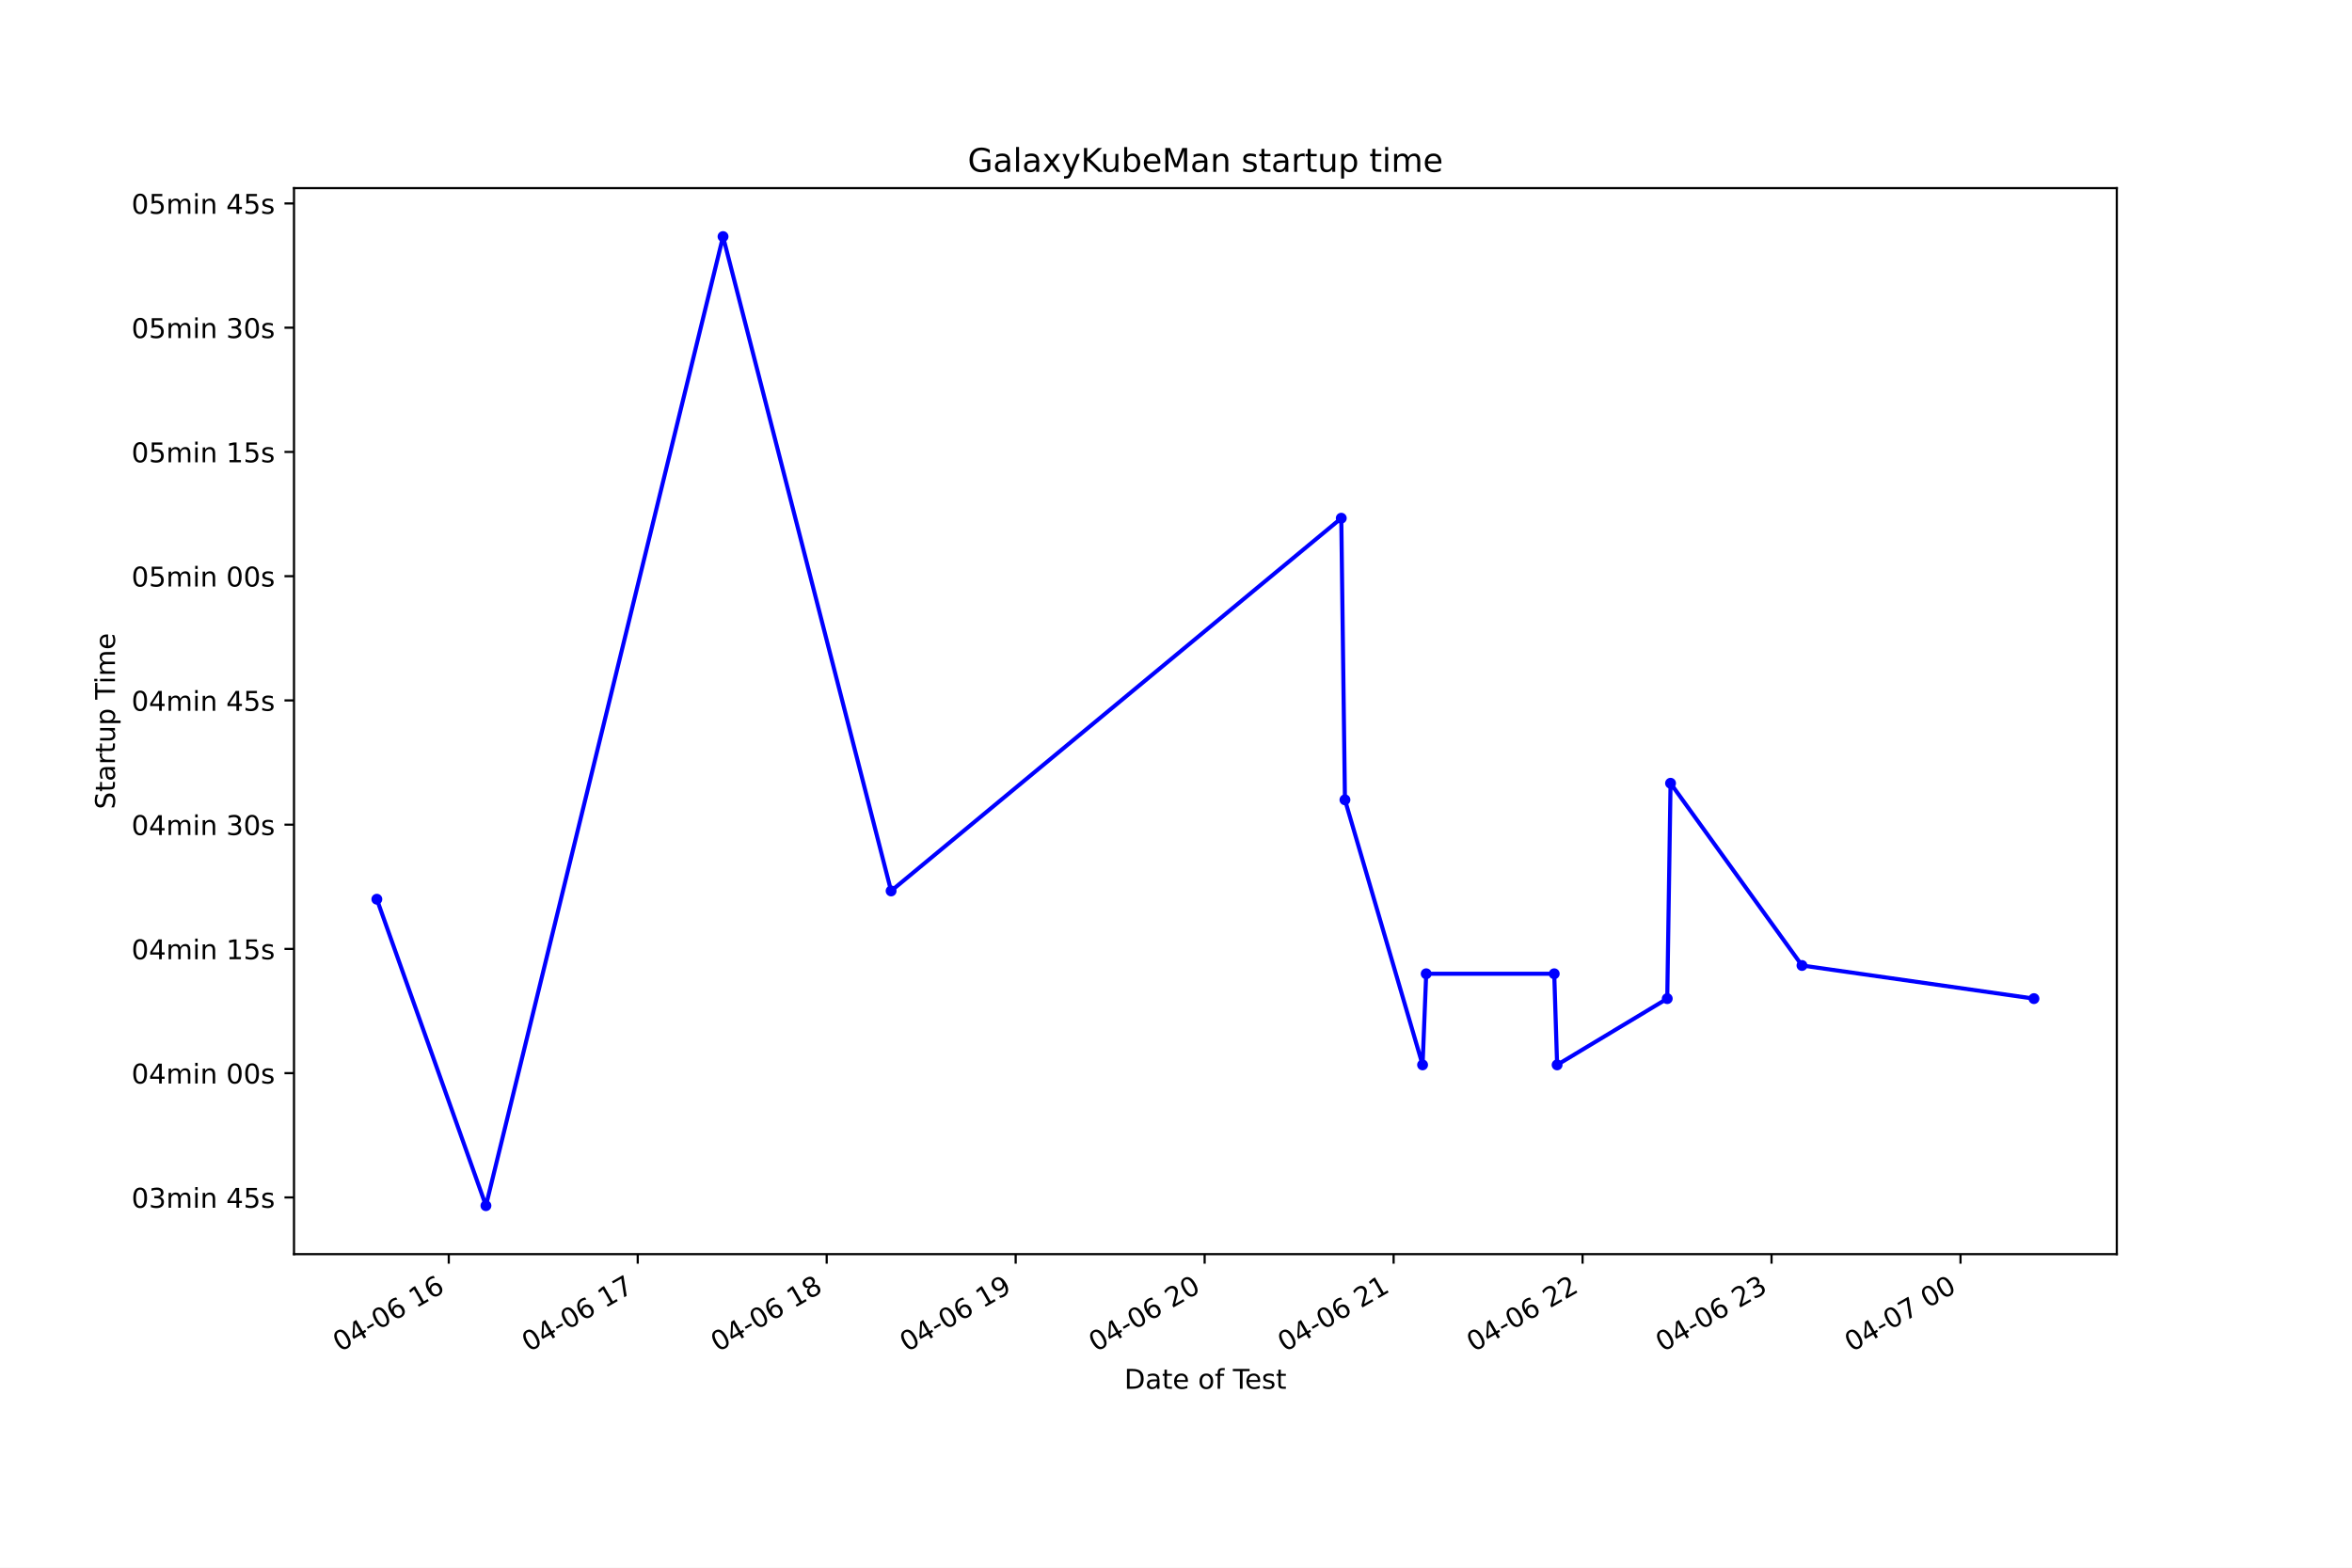
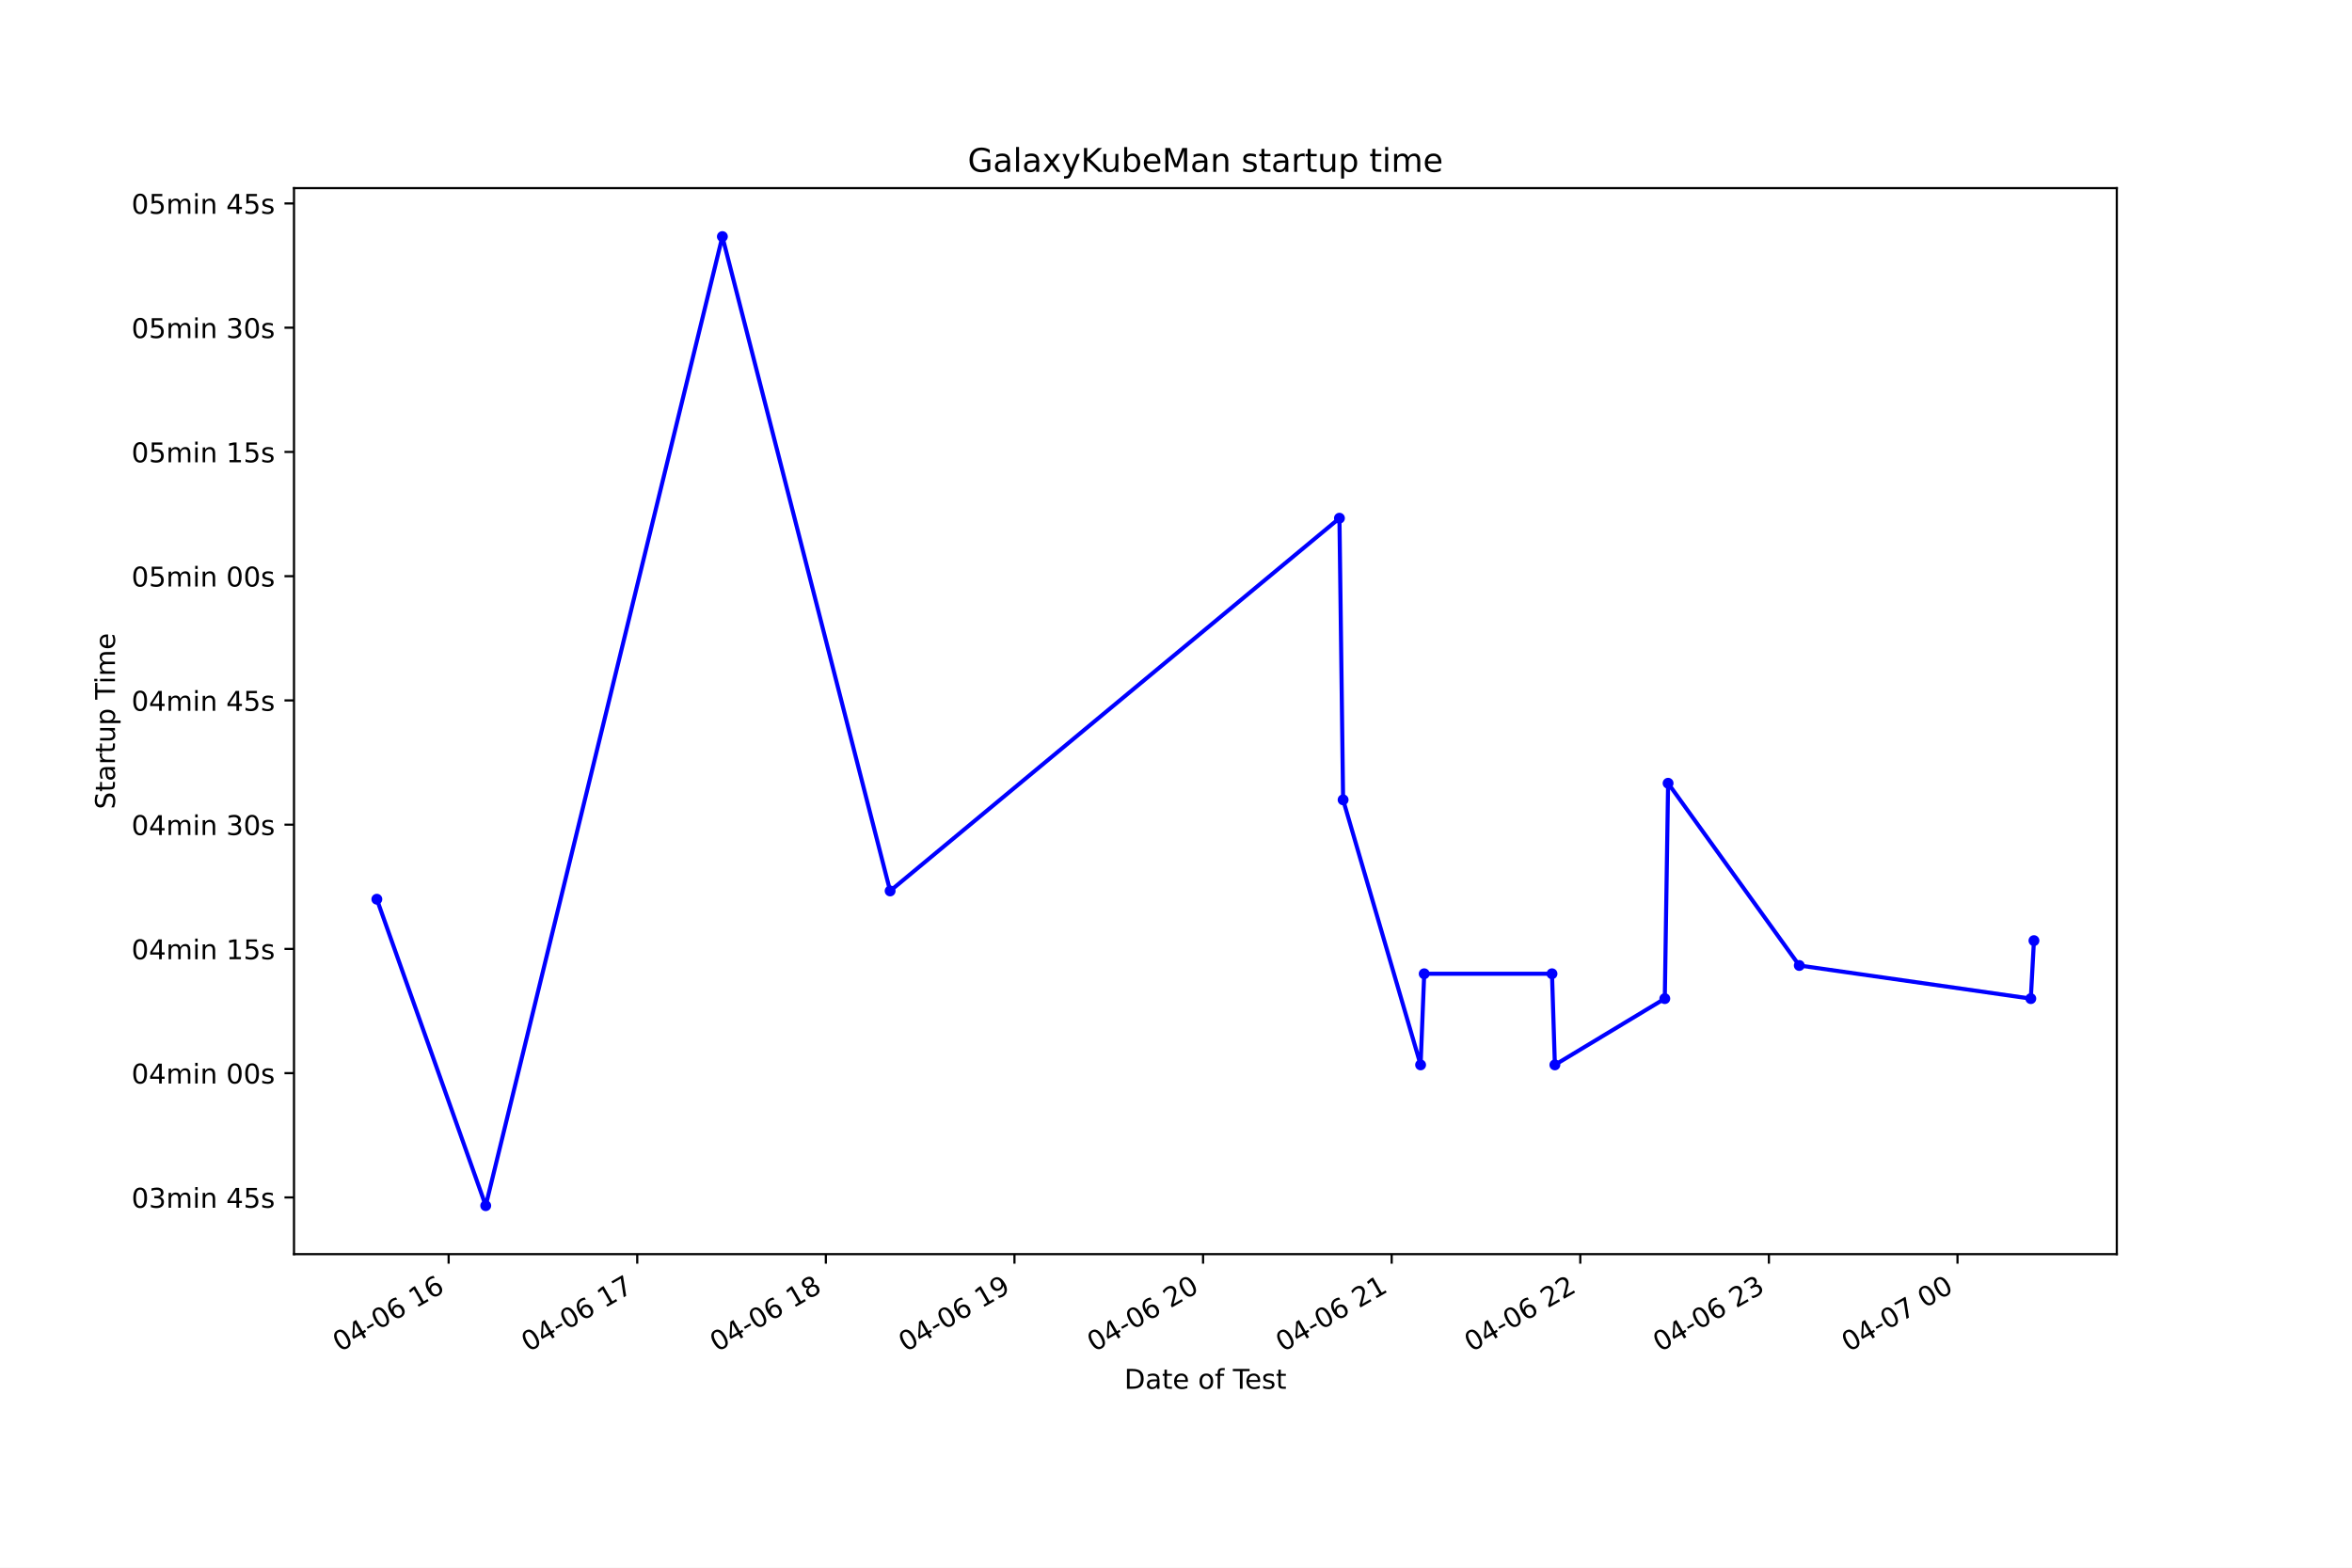
<svg xmlns="http://www.w3.org/2000/svg" xmlns:xlink="http://www.w3.org/1999/xlink" height="576pt" version="1.1" viewBox="0 0 864 576" width="864pt">
  <defs>
    <style type="text/css">*{stroke-linecap:butt;stroke-linejoin:round;}</style>
  </defs>
  <g id="figure_1">
    <g id="patch_1">
      <path d="M 0 576  L 864 576  L 864 0  L 0 0  z " style="fill:#ffffff;" />
    </g>
    <g id="axes_1">
      <g id="patch_2">
        <path d="M 108 460.8  L 777.6 460.8  L 777.6 69.12  L 108 69.12  z " style="fill:#ffffff;" />
      </g>
      <g id="matplotlib.axis_1">
        <g id="xtick_1">
          <g id="line2d_1">
            <defs>
-               <path d="M 0 0  L 0 3.5  " id="md7829a449f" style="stroke:#000000;stroke-width:0.8;" />
+               <path d="M 0 0  L 0 3.5  " id="me3abbcc940" style="stroke:#000000;stroke-width:0.8;" />
            </defs>
            <g>
-               <use style="stroke:#000000;stroke-width:0.8;" x="164.853" xlink:href="#md7829a449f" y="460.8" />
+               <use style="stroke:#000000;stroke-width:0.8;" x="164.803" xlink:href="#me3abbcc940" y="460.8" />
            </g>
          </g>
          <g id="text_1">
-             <g transform="translate(124.8761 496.8609)rotate(-30)scale(0.1 -0.1)">
+             <g transform="translate(124.826 496.8609)rotate(-30)scale(0.1 -0.1)">
              <defs>
                <path d="M 2034 4250  Q 1547 4250 1301 3770  Q 1056 3291 1056 2328  Q 1056 1369 1301 889  Q 1547 409 2034 409  Q 2525 409 2770 889  Q 3016 1369 3016 2328  Q 3016 3291 2770 3770  Q 2525 4250 2034 4250  z M 2034 4750  Q 2819 4750 3233 4129  Q 3647 3509 3647 2328  Q 3647 1150 3233 529  Q 2819 -91 2034 -91  Q 1250 -91 836 529  Q 422 1150 422 2328  Q 422 3509 836 4129  Q 1250 4750 2034 4750  z " id="DejaVuSans-30" transform="scale(0.015625)" />
                <path d="M 2419 4116  L 825 1625  L 2419 1625  L 2419 4116  z M 2253 4666  L 3047 4666  L 3047 1625  L 3713 1625  L 3713 1100  L 3047 1100  L 3047 0  L 2419 0  L 2419 1100  L 313 1100  L 313 1709  L 2253 4666  z " id="DejaVuSans-34" transform="scale(0.015625)" />
                <path d="M 313 2009  L 1997 2009  L 1997 1497  L 313 1497  L 313 2009  z " id="DejaVuSans-2d" transform="scale(0.015625)" />
                <path d="M 2113 2584  Q 1688 2584 1439 2293  Q 1191 2003 1191 1497  Q 1191 994 1439 701  Q 1688 409 2113 409  Q 2538 409 2786 701  Q 3034 994 3034 1497  Q 3034 2003 2786 2293  Q 2538 2584 2113 2584  z M 3366 4563  L 3366 3988  Q 3128 4100 2886 4159  Q 2644 4219 2406 4219  Q 1781 4219 1451 3797  Q 1122 3375 1075 2522  Q 1259 2794 1537 2939  Q 1816 3084 2150 3084  Q 2853 3084 3261 2657  Q 3669 2231 3669 1497  Q 3669 778 3244 343  Q 2819 -91 2113 -91  Q 1303 -91 875 529  Q 447 1150 447 2328  Q 447 3434 972 4092  Q 1497 4750 2381 4750  Q 2619 4750 2861 4703  Q 3103 4656 3366 4563  z " id="DejaVuSans-36" transform="scale(0.015625)" />
                <path id="DejaVuSans-20" transform="scale(0.015625)" />
                <path d="M 794 531  L 1825 531  L 1825 4091  L 703 3866  L 703 4441  L 1819 4666  L 2450 4666  L 2450 531  L 3481 531  L 3481 0  L 794 0  L 794 531  z " id="DejaVuSans-31" transform="scale(0.015625)" />
              </defs>
              <use xlink:href="#DejaVuSans-30" />
              <use x="63.623" xlink:href="#DejaVuSans-34" />
              <use x="127.246" xlink:href="#DejaVuSans-2d" />
              <use x="163.33" xlink:href="#DejaVuSans-30" />
              <use x="226.953" xlink:href="#DejaVuSans-36" />
              <use x="290.576" xlink:href="#DejaVuSans-20" />
              <use x="322.363" xlink:href="#DejaVuSans-31" />
              <use x="385.986" xlink:href="#DejaVuSans-36" />
            </g>
          </g>
        </g>
        <g id="xtick_2">
          <g id="line2d_2">
            <g>
-               <use style="stroke:#000000;stroke-width:0.8;" x="234.27" xlink:href="#md7829a449f" y="460.8" />
+               <use style="stroke:#000000;stroke-width:0.8;" x="234.088" xlink:href="#me3abbcc940" y="460.8" />
            </g>
          </g>
          <g id="text_2">
-             <g transform="translate(194.2929 496.8609)rotate(-30)scale(0.1 -0.1)">
+             <g transform="translate(194.1111 496.8609)rotate(-30)scale(0.1 -0.1)">
              <defs>
                <path d="M 525 4666  L 3525 4666  L 3525 4397  L 1831 0  L 1172 0  L 2766 4134  L 525 4134  L 525 4666  z " id="DejaVuSans-37" transform="scale(0.015625)" />
              </defs>
              <use xlink:href="#DejaVuSans-30" />
              <use x="63.623" xlink:href="#DejaVuSans-34" />
              <use x="127.246" xlink:href="#DejaVuSans-2d" />
              <use x="163.33" xlink:href="#DejaVuSans-30" />
              <use x="226.953" xlink:href="#DejaVuSans-36" />
              <use x="290.576" xlink:href="#DejaVuSans-20" />
              <use x="322.363" xlink:href="#DejaVuSans-31" />
              <use x="385.986" xlink:href="#DejaVuSans-37" />
            </g>
          </g>
        </g>
        <g id="xtick_3">
          <g id="line2d_3">
            <g>
-               <use style="stroke:#000000;stroke-width:0.8;" x="303.687" xlink:href="#md7829a449f" y="460.8" />
+               <use style="stroke:#000000;stroke-width:0.8;" x="303.373" xlink:href="#me3abbcc940" y="460.8" />
            </g>
          </g>
          <g id="text_3">
-             <g transform="translate(263.7097 496.8609)rotate(-30)scale(0.1 -0.1)">
+             <g transform="translate(263.3962 496.8609)rotate(-30)scale(0.1 -0.1)">
              <defs>
                <path d="M 2034 2216  Q 1584 2216 1326 1975  Q 1069 1734 1069 1313  Q 1069 891 1326 650  Q 1584 409 2034 409  Q 2484 409 2743 651  Q 3003 894 3003 1313  Q 3003 1734 2745 1975  Q 2488 2216 2034 2216  z M 1403 2484  Q 997 2584 770 2862  Q 544 3141 544 3541  Q 544 4100 942 4425  Q 1341 4750 2034 4750  Q 2731 4750 3128 4425  Q 3525 4100 3525 3541  Q 3525 3141 3298 2862  Q 3072 2584 2669 2484  Q 3125 2378 3379 2068  Q 3634 1759 3634 1313  Q 3634 634 3220 271  Q 2806 -91 2034 -91  Q 1263 -91 848 271  Q 434 634 434 1313  Q 434 1759 690 2068  Q 947 2378 1403 2484  z M 1172 3481  Q 1172 3119 1398 2916  Q 1625 2713 2034 2713  Q 2441 2713 2670 2916  Q 2900 3119 2900 3481  Q 2900 3844 2670 4047  Q 2441 4250 2034 4250  Q 1625 4250 1398 4047  Q 1172 3844 1172 3481  z " id="DejaVuSans-38" transform="scale(0.015625)" />
              </defs>
              <use xlink:href="#DejaVuSans-30" />
              <use x="63.623" xlink:href="#DejaVuSans-34" />
              <use x="127.246" xlink:href="#DejaVuSans-2d" />
              <use x="163.33" xlink:href="#DejaVuSans-30" />
              <use x="226.953" xlink:href="#DejaVuSans-36" />
              <use x="290.576" xlink:href="#DejaVuSans-20" />
              <use x="322.363" xlink:href="#DejaVuSans-31" />
              <use x="385.986" xlink:href="#DejaVuSans-38" />
            </g>
          </g>
        </g>
        <g id="xtick_4">
          <g id="line2d_4">
            <g>
-               <use style="stroke:#000000;stroke-width:0.8;" x="373.104" xlink:href="#md7829a449f" y="460.8" />
+               <use style="stroke:#000000;stroke-width:0.8;" x="372.658" xlink:href="#me3abbcc940" y="460.8" />
            </g>
          </g>
          <g id="text_4">
-             <g transform="translate(333.1265 496.8609)rotate(-30)scale(0.1 -0.1)">
+             <g transform="translate(332.6813 496.8609)rotate(-30)scale(0.1 -0.1)">
              <defs>
                <path d="M 703 97  L 703 672  Q 941 559 1184 500  Q 1428 441 1663 441  Q 2288 441 2617 861  Q 2947 1281 2994 2138  Q 2813 1869 2534 1725  Q 2256 1581 1919 1581  Q 1219 1581 811 2004  Q 403 2428 403 3163  Q 403 3881 828 4315  Q 1253 4750 1959 4750  Q 2769 4750 3195 4129  Q 3622 3509 3622 2328  Q 3622 1225 3098 567  Q 2575 -91 1691 -91  Q 1453 -91 1209 -44  Q 966 3 703 97  z M 1959 2075  Q 2384 2075 2632 2365  Q 2881 2656 2881 3163  Q 2881 3666 2632 3958  Q 2384 4250 1959 4250  Q 1534 4250 1286 3958  Q 1038 3666 1038 3163  Q 1038 2656 1286 2365  Q 1534 2075 1959 2075  z " id="DejaVuSans-39" transform="scale(0.015625)" />
              </defs>
              <use xlink:href="#DejaVuSans-30" />
              <use x="63.623" xlink:href="#DejaVuSans-34" />
              <use x="127.246" xlink:href="#DejaVuSans-2d" />
              <use x="163.33" xlink:href="#DejaVuSans-30" />
              <use x="226.953" xlink:href="#DejaVuSans-36" />
              <use x="290.576" xlink:href="#DejaVuSans-20" />
              <use x="322.363" xlink:href="#DejaVuSans-31" />
              <use x="385.986" xlink:href="#DejaVuSans-39" />
            </g>
          </g>
        </g>
        <g id="xtick_5">
          <g id="line2d_5">
            <g>
-               <use style="stroke:#000000;stroke-width:0.8;" x="442.52" xlink:href="#md7829a449f" y="460.8" />
+               <use style="stroke:#000000;stroke-width:0.8;" x="441.944" xlink:href="#me3abbcc940" y="460.8" />
            </g>
          </g>
          <g id="text_5">
-             <g transform="translate(402.5432 496.8609)rotate(-30)scale(0.1 -0.1)">
+             <g transform="translate(401.9664 496.8609)rotate(-30)scale(0.1 -0.1)">
              <defs>
                <path d="M 1228 531  L 3431 531  L 3431 0  L 469 0  L 469 531  Q 828 903 1448 1529  Q 2069 2156 2228 2338  Q 2531 2678 2651 2914  Q 2772 3150 2772 3378  Q 2772 3750 2511 3984  Q 2250 4219 1831 4219  Q 1534 4219 1204 4116  Q 875 4013 500 3803  L 500 4441  Q 881 4594 1212 4672  Q 1544 4750 1819 4750  Q 2544 4750 2975 4387  Q 3406 4025 3406 3419  Q 3406 3131 3298 2873  Q 3191 2616 2906 2266  Q 2828 2175 2409 1742  Q 1991 1309 1228 531  z " id="DejaVuSans-32" transform="scale(0.015625)" />
              </defs>
              <use xlink:href="#DejaVuSans-30" />
              <use x="63.623" xlink:href="#DejaVuSans-34" />
              <use x="127.246" xlink:href="#DejaVuSans-2d" />
              <use x="163.33" xlink:href="#DejaVuSans-30" />
              <use x="226.953" xlink:href="#DejaVuSans-36" />
              <use x="290.576" xlink:href="#DejaVuSans-20" />
              <use x="322.363" xlink:href="#DejaVuSans-32" />
              <use x="385.986" xlink:href="#DejaVuSans-30" />
            </g>
          </g>
        </g>
        <g id="xtick_6">
          <g id="line2d_6">
            <g>
-               <use style="stroke:#000000;stroke-width:0.8;" x="511.937" xlink:href="#md7829a449f" y="460.8" />
+               <use style="stroke:#000000;stroke-width:0.8;" x="511.229" xlink:href="#me3abbcc940" y="460.8" />
            </g>
          </g>
          <g id="text_6">
-             <g transform="translate(471.96 496.8609)rotate(-30)scale(0.1 -0.1)">
+             <g transform="translate(471.2515 496.8609)rotate(-30)scale(0.1 -0.1)">
              <use xlink:href="#DejaVuSans-30" />
              <use x="63.623" xlink:href="#DejaVuSans-34" />
              <use x="127.246" xlink:href="#DejaVuSans-2d" />
              <use x="163.33" xlink:href="#DejaVuSans-30" />
              <use x="226.953" xlink:href="#DejaVuSans-36" />
              <use x="290.576" xlink:href="#DejaVuSans-20" />
              <use x="322.363" xlink:href="#DejaVuSans-32" />
              <use x="385.986" xlink:href="#DejaVuSans-31" />
            </g>
          </g>
        </g>
        <g id="xtick_7">
          <g id="line2d_7">
            <g>
-               <use style="stroke:#000000;stroke-width:0.8;" x="581.354" xlink:href="#md7829a449f" y="460.8" />
+               <use style="stroke:#000000;stroke-width:0.8;" x="580.514" xlink:href="#me3abbcc940" y="460.8" />
            </g>
          </g>
          <g id="text_7">
-             <g transform="translate(541.3768 496.8609)rotate(-30)scale(0.1 -0.1)">
+             <g transform="translate(540.5366 496.8609)rotate(-30)scale(0.1 -0.1)">
              <use xlink:href="#DejaVuSans-30" />
              <use x="63.623" xlink:href="#DejaVuSans-34" />
              <use x="127.246" xlink:href="#DejaVuSans-2d" />
              <use x="163.33" xlink:href="#DejaVuSans-30" />
              <use x="226.953" xlink:href="#DejaVuSans-36" />
              <use x="290.576" xlink:href="#DejaVuSans-20" />
              <use x="322.363" xlink:href="#DejaVuSans-32" />
              <use x="385.986" xlink:href="#DejaVuSans-32" />
            </g>
          </g>
        </g>
        <g id="xtick_8">
          <g id="line2d_8">
            <g>
-               <use style="stroke:#000000;stroke-width:0.8;" x="650.771" xlink:href="#md7829a449f" y="460.8" />
+               <use style="stroke:#000000;stroke-width:0.8;" x="649.799" xlink:href="#me3abbcc940" y="460.8" />
            </g>
          </g>
          <g id="text_8">
-             <g transform="translate(610.7936 496.8609)rotate(-30)scale(0.1 -0.1)">
+             <g transform="translate(609.8217 496.8609)rotate(-30)scale(0.1 -0.1)">
              <defs>
                <path d="M 2597 2516  Q 3050 2419 3304 2112  Q 3559 1806 3559 1356  Q 3559 666 3084 287  Q 2609 -91 1734 -91  Q 1441 -91 1130 -33  Q 819 25 488 141  L 488 750  Q 750 597 1062 519  Q 1375 441 1716 441  Q 2309 441 2620 675  Q 2931 909 2931 1356  Q 2931 1769 2642 2001  Q 2353 2234 1838 2234  L 1294 2234  L 1294 2753  L 1863 2753  Q 2328 2753 2575 2939  Q 2822 3125 2822 3475  Q 2822 3834 2567 4026  Q 2313 4219 1838 4219  Q 1578 4219 1281 4162  Q 984 4106 628 3988  L 628 4550  Q 988 4650 1302 4700  Q 1616 4750 1894 4750  Q 2613 4750 3031 4423  Q 3450 4097 3450 3541  Q 3450 3153 3228 2886  Q 3006 2619 2597 2516  z " id="DejaVuSans-33" transform="scale(0.015625)" />
              </defs>
              <use xlink:href="#DejaVuSans-30" />
              <use x="63.623" xlink:href="#DejaVuSans-34" />
              <use x="127.246" xlink:href="#DejaVuSans-2d" />
              <use x="163.33" xlink:href="#DejaVuSans-30" />
              <use x="226.953" xlink:href="#DejaVuSans-36" />
              <use x="290.576" xlink:href="#DejaVuSans-20" />
              <use x="322.363" xlink:href="#DejaVuSans-32" />
              <use x="385.986" xlink:href="#DejaVuSans-33" />
            </g>
          </g>
        </g>
        <g id="xtick_9">
          <g id="line2d_9">
            <g>
-               <use style="stroke:#000000;stroke-width:0.8;" x="720.188" xlink:href="#md7829a449f" y="460.8" />
+               <use style="stroke:#000000;stroke-width:0.8;" x="719.084" xlink:href="#me3abbcc940" y="460.8" />
            </g>
          </g>
          <g id="text_9">
-             <g transform="translate(680.2103 496.8609)rotate(-30)scale(0.1 -0.1)">
+             <g transform="translate(679.1068 496.8609)rotate(-30)scale(0.1 -0.1)">
              <use xlink:href="#DejaVuSans-30" />
              <use x="63.623" xlink:href="#DejaVuSans-34" />
              <use x="127.246" xlink:href="#DejaVuSans-2d" />
              <use x="163.33" xlink:href="#DejaVuSans-30" />
              <use x="226.953" xlink:href="#DejaVuSans-37" />
              <use x="290.576" xlink:href="#DejaVuSans-20" />
              <use x="322.363" xlink:href="#DejaVuSans-30" />
              <use x="385.986" xlink:href="#DejaVuSans-30" />
            </g>
          </g>
        </g>
        <g id="text_10">
          <g transform="translate(413.0063 510.2604)scale(0.1 -0.1)">
            <defs>
              <path d="M 1259 4147  L 1259 519  L 2022 519  Q 2988 519 3436 956  Q 3884 1394 3884 2338  Q 3884 3275 3436 3711  Q 2988 4147 2022 4147  L 1259 4147  z M 628 4666  L 1925 4666  Q 3281 4666 3915 4102  Q 4550 3538 4550 2338  Q 4550 1131 3912 565  Q 3275 0 1925 0  L 628 0  L 628 4666  z " id="DejaVuSans-44" transform="scale(0.015625)" />
              <path d="M 2194 1759  Q 1497 1759 1228 1600  Q 959 1441 959 1056  Q 959 750 1161 570  Q 1363 391 1709 391  Q 2188 391 2477 730  Q 2766 1069 2766 1631  L 2766 1759  L 2194 1759  z M 3341 1997  L 3341 0  L 2766 0  L 2766 531  Q 2569 213 2275 61  Q 1981 -91 1556 -91  Q 1019 -91 701 211  Q 384 513 384 1019  Q 384 1609 779 1909  Q 1175 2209 1959 2209  L 2766 2209  L 2766 2266  Q 2766 2663 2505 2880  Q 2244 3097 1772 3097  Q 1472 3097 1187 3025  Q 903 2953 641 2809  L 641 3341  Q 956 3463 1253 3523  Q 1550 3584 1831 3584  Q 2591 3584 2966 3190  Q 3341 2797 3341 1997  z " id="DejaVuSans-61" transform="scale(0.015625)" />
              <path d="M 1172 4494  L 1172 3500  L 2356 3500  L 2356 3053  L 1172 3053  L 1172 1153  Q 1172 725 1289 603  Q 1406 481 1766 481  L 2356 481  L 2356 0  L 1766 0  Q 1100 0 847 248  Q 594 497 594 1153  L 594 3053  L 172 3053  L 172 3500  L 594 3500  L 594 4494  L 1172 4494  z " id="DejaVuSans-74" transform="scale(0.015625)" />
              <path d="M 3597 1894  L 3597 1613  L 953 1613  Q 991 1019 1311 708  Q 1631 397 2203 397  Q 2534 397 2845 478  Q 3156 559 3463 722  L 3463 178  Q 3153 47 2828 -22  Q 2503 -91 2169 -91  Q 1331 -91 842 396  Q 353 884 353 1716  Q 353 2575 817 3079  Q 1281 3584 2069 3584  Q 2775 3584 3186 3129  Q 3597 2675 3597 1894  z M 3022 2063  Q 3016 2534 2758 2815  Q 2500 3097 2075 3097  Q 1594 3097 1305 2825  Q 1016 2553 972 2059  L 3022 2063  z " id="DejaVuSans-65" transform="scale(0.015625)" />
              <path d="M 1959 3097  Q 1497 3097 1228 2736  Q 959 2375 959 1747  Q 959 1119 1226 758  Q 1494 397 1959 397  Q 2419 397 2687 759  Q 2956 1122 2956 1747  Q 2956 2369 2687 2733  Q 2419 3097 1959 3097  z M 1959 3584  Q 2709 3584 3137 3096  Q 3566 2609 3566 1747  Q 3566 888 3137 398  Q 2709 -91 1959 -91  Q 1206 -91 779 398  Q 353 888 353 1747  Q 353 2609 779 3096  Q 1206 3584 1959 3584  z " id="DejaVuSans-6f" transform="scale(0.015625)" />
              <path d="M 2375 4863  L 2375 4384  L 1825 4384  Q 1516 4384 1395 4259  Q 1275 4134 1275 3809  L 1275 3500  L 2222 3500  L 2222 3053  L 1275 3053  L 1275 0  L 697 0  L 697 3053  L 147 3053  L 147 3500  L 697 3500  L 697 3744  Q 697 4328 969 4595  Q 1241 4863 1831 4863  L 2375 4863  z " id="DejaVuSans-66" transform="scale(0.015625)" />
              <path d="M -19 4666  L 3928 4666  L 3928 4134  L 2272 4134  L 2272 0  L 1638 0  L 1638 4134  L -19 4134  L -19 4666  z " id="DejaVuSans-54" transform="scale(0.015625)" />
              <path d="M 2834 3397  L 2834 2853  Q 2591 2978 2328 3040  Q 2066 3103 1784 3103  Q 1356 3103 1142 2972  Q 928 2841 928 2578  Q 928 2378 1081 2264  Q 1234 2150 1697 2047  L 1894 2003  Q 2506 1872 2764 1633  Q 3022 1394 3022 966  Q 3022 478 2636 193  Q 2250 -91 1575 -91  Q 1294 -91 989 -36  Q 684 19 347 128  L 347 722  Q 666 556 975 473  Q 1284 391 1588 391  Q 1994 391 2212 530  Q 2431 669 2431 922  Q 2431 1156 2273 1281  Q 2116 1406 1581 1522  L 1381 1569  Q 847 1681 609 1914  Q 372 2147 372 2553  Q 372 3047 722 3315  Q 1072 3584 1716 3584  Q 2034 3584 2315 3537  Q 2597 3491 2834 3397  z " id="DejaVuSans-73" transform="scale(0.015625)" />
            </defs>
            <use xlink:href="#DejaVuSans-44" />
            <use x="77.002" xlink:href="#DejaVuSans-61" />
            <use x="138.281" xlink:href="#DejaVuSans-74" />
            <use x="177.49" xlink:href="#DejaVuSans-65" />
            <use x="239.014" xlink:href="#DejaVuSans-20" />
            <use x="270.801" xlink:href="#DejaVuSans-6f" />
            <use x="331.982" xlink:href="#DejaVuSans-66" />
            <use x="367.188" xlink:href="#DejaVuSans-20" />
            <use x="398.975" xlink:href="#DejaVuSans-54" />
            <use x="443.059" xlink:href="#DejaVuSans-65" />
            <use x="504.582" xlink:href="#DejaVuSans-73" />
            <use x="556.682" xlink:href="#DejaVuSans-74" />
          </g>
        </g>
      </g>
      <g id="matplotlib.axis_2">
        <g id="ytick_1">
          <g id="line2d_10">
            <defs>
-               <path d="M 0 0  L -3.5 0  " id="m14fd737eb7" style="stroke:#000000;stroke-width:0.8;" />
+               <path d="M 0 0  L -3.5 0  " id="m32add19132" style="stroke:#000000;stroke-width:0.8;" />
            </defs>
            <g>
-               <use style="stroke:#000000;stroke-width:0.8;" x="108" xlink:href="#m14fd737eb7" y="439.953" />
+               <use style="stroke:#000000;stroke-width:0.8;" x="108" xlink:href="#m32add19132" y="439.953" />
            </g>
          </g>
          <g id="text_11">
            <g transform="translate(48.30625 443.7522)scale(0.1 -0.1)">
              <defs>
                <path d="M 3328 2828  Q 3544 3216 3844 3400  Q 4144 3584 4550 3584  Q 5097 3584 5394 3201  Q 5691 2819 5691 2113  L 5691 0  L 5113 0  L 5113 2094  Q 5113 2597 4934 2840  Q 4756 3084 4391 3084  Q 3944 3084 3684 2787  Q 3425 2491 3425 1978  L 3425 0  L 2847 0  L 2847 2094  Q 2847 2600 2669 2842  Q 2491 3084 2119 3084  Q 1678 3084 1418 2786  Q 1159 2488 1159 1978  L 1159 0  L 581 0  L 581 3500  L 1159 3500  L 1159 2956  Q 1356 3278 1631 3431  Q 1906 3584 2284 3584  Q 2666 3584 2933 3390  Q 3200 3197 3328 2828  z " id="DejaVuSans-6d" transform="scale(0.015625)" />
                <path d="M 603 3500  L 1178 3500  L 1178 0  L 603 0  L 603 3500  z M 603 4863  L 1178 4863  L 1178 4134  L 603 4134  L 603 4863  z " id="DejaVuSans-69" transform="scale(0.015625)" />
                <path d="M 3513 2113  L 3513 0  L 2938 0  L 2938 2094  Q 2938 2591 2744 2837  Q 2550 3084 2163 3084  Q 1697 3084 1428 2787  Q 1159 2491 1159 1978  L 1159 0  L 581 0  L 581 3500  L 1159 3500  L 1159 2956  Q 1366 3272 1645 3428  Q 1925 3584 2291 3584  Q 2894 3584 3203 3211  Q 3513 2838 3513 2113  z " id="DejaVuSans-6e" transform="scale(0.015625)" />
                <path d="M 691 4666  L 3169 4666  L 3169 4134  L 1269 4134  L 1269 2991  Q 1406 3038 1543 3061  Q 1681 3084 1819 3084  Q 2600 3084 3056 2656  Q 3513 2228 3513 1497  Q 3513 744 3044 326  Q 2575 -91 1722 -91  Q 1428 -91 1123 -41  Q 819 9 494 109  L 494 744  Q 775 591 1075 516  Q 1375 441 1709 441  Q 2250 441 2565 725  Q 2881 1009 2881 1497  Q 2881 1984 2565 2268  Q 2250 2553 1709 2553  Q 1456 2553 1204 2497  Q 953 2441 691 2322  L 691 4666  z " id="DejaVuSans-35" transform="scale(0.015625)" />
              </defs>
              <use xlink:href="#DejaVuSans-30" />
              <use x="63.623" xlink:href="#DejaVuSans-33" />
              <use x="127.246" xlink:href="#DejaVuSans-6d" />
              <use x="224.658" xlink:href="#DejaVuSans-69" />
              <use x="252.441" xlink:href="#DejaVuSans-6e" />
              <use x="315.82" xlink:href="#DejaVuSans-20" />
              <use x="347.607" xlink:href="#DejaVuSans-34" />
              <use x="411.23" xlink:href="#DejaVuSans-35" />
              <use x="474.854" xlink:href="#DejaVuSans-73" />
            </g>
          </g>
        </g>
        <g id="ytick_2">
          <g id="line2d_11">
            <g>
-               <use style="stroke:#000000;stroke-width:0.8;" x="108" xlink:href="#m14fd737eb7" y="394.303" />
+               <use style="stroke:#000000;stroke-width:0.8;" x="108" xlink:href="#m32add19132" y="394.303" />
            </g>
          </g>
          <g id="text_12">
            <g transform="translate(48.30625 398.1019)scale(0.1 -0.1)">
              <use xlink:href="#DejaVuSans-30" />
              <use x="63.623" xlink:href="#DejaVuSans-34" />
              <use x="127.246" xlink:href="#DejaVuSans-6d" />
              <use x="224.658" xlink:href="#DejaVuSans-69" />
              <use x="252.441" xlink:href="#DejaVuSans-6e" />
              <use x="315.82" xlink:href="#DejaVuSans-20" />
              <use x="347.607" xlink:href="#DejaVuSans-30" />
              <use x="411.23" xlink:href="#DejaVuSans-30" />
              <use x="474.854" xlink:href="#DejaVuSans-73" />
            </g>
          </g>
        </g>
        <g id="ytick_3">
          <g id="line2d_12">
            <g>
-               <use style="stroke:#000000;stroke-width:0.8;" x="108" xlink:href="#m14fd737eb7" y="348.652" />
+               <use style="stroke:#000000;stroke-width:0.8;" x="108" xlink:href="#m32add19132" y="348.652" />
            </g>
          </g>
          <g id="text_13">
            <g transform="translate(48.30625 352.4515)scale(0.1 -0.1)">
              <use xlink:href="#DejaVuSans-30" />
              <use x="63.623" xlink:href="#DejaVuSans-34" />
              <use x="127.246" xlink:href="#DejaVuSans-6d" />
              <use x="224.658" xlink:href="#DejaVuSans-69" />
              <use x="252.441" xlink:href="#DejaVuSans-6e" />
              <use x="315.82" xlink:href="#DejaVuSans-20" />
              <use x="347.607" xlink:href="#DejaVuSans-31" />
              <use x="411.23" xlink:href="#DejaVuSans-35" />
              <use x="474.854" xlink:href="#DejaVuSans-73" />
            </g>
          </g>
        </g>
        <g id="ytick_4">
          <g id="line2d_13">
            <g>
-               <use style="stroke:#000000;stroke-width:0.8;" x="108" xlink:href="#m14fd737eb7" y="303.002" />
+               <use style="stroke:#000000;stroke-width:0.8;" x="108" xlink:href="#m32add19132" y="303.002" />
            </g>
          </g>
          <g id="text_14">
            <g transform="translate(48.30625 306.8012)scale(0.1 -0.1)">
              <use xlink:href="#DejaVuSans-30" />
              <use x="63.623" xlink:href="#DejaVuSans-34" />
              <use x="127.246" xlink:href="#DejaVuSans-6d" />
              <use x="224.658" xlink:href="#DejaVuSans-69" />
              <use x="252.441" xlink:href="#DejaVuSans-6e" />
              <use x="315.82" xlink:href="#DejaVuSans-20" />
              <use x="347.607" xlink:href="#DejaVuSans-33" />
              <use x="411.23" xlink:href="#DejaVuSans-30" />
              <use x="474.854" xlink:href="#DejaVuSans-73" />
            </g>
          </g>
        </g>
        <g id="ytick_5">
          <g id="line2d_14">
            <g>
-               <use style="stroke:#000000;stroke-width:0.8;" x="108" xlink:href="#m14fd737eb7" y="257.352" />
+               <use style="stroke:#000000;stroke-width:0.8;" x="108" xlink:href="#m32add19132" y="257.352" />
            </g>
          </g>
          <g id="text_15">
            <g transform="translate(48.30625 261.1508)scale(0.1 -0.1)">
              <use xlink:href="#DejaVuSans-30" />
              <use x="63.623" xlink:href="#DejaVuSans-34" />
              <use x="127.246" xlink:href="#DejaVuSans-6d" />
              <use x="224.658" xlink:href="#DejaVuSans-69" />
              <use x="252.441" xlink:href="#DejaVuSans-6e" />
              <use x="315.82" xlink:href="#DejaVuSans-20" />
              <use x="347.607" xlink:href="#DejaVuSans-34" />
              <use x="411.23" xlink:href="#DejaVuSans-35" />
              <use x="474.854" xlink:href="#DejaVuSans-73" />
            </g>
          </g>
        </g>
        <g id="ytick_6">
          <g id="line2d_15">
            <g>
-               <use style="stroke:#000000;stroke-width:0.8;" x="108" xlink:href="#m14fd737eb7" y="211.701" />
+               <use style="stroke:#000000;stroke-width:0.8;" x="108" xlink:href="#m32add19132" y="211.701" />
            </g>
          </g>
          <g id="text_16">
            <g transform="translate(48.30625 215.5005)scale(0.1 -0.1)">
              <use xlink:href="#DejaVuSans-30" />
              <use x="63.623" xlink:href="#DejaVuSans-35" />
              <use x="127.246" xlink:href="#DejaVuSans-6d" />
              <use x="224.658" xlink:href="#DejaVuSans-69" />
              <use x="252.441" xlink:href="#DejaVuSans-6e" />
              <use x="315.82" xlink:href="#DejaVuSans-20" />
              <use x="347.607" xlink:href="#DejaVuSans-30" />
              <use x="411.23" xlink:href="#DejaVuSans-30" />
              <use x="474.854" xlink:href="#DejaVuSans-73" />
            </g>
          </g>
        </g>
        <g id="ytick_7">
          <g id="line2d_16">
            <g>
-               <use style="stroke:#000000;stroke-width:0.8;" x="108" xlink:href="#m14fd737eb7" y="166.051" />
+               <use style="stroke:#000000;stroke-width:0.8;" x="108" xlink:href="#m32add19132" y="166.051" />
            </g>
          </g>
          <g id="text_17">
            <g transform="translate(48.30625 169.8501)scale(0.1 -0.1)">
              <use xlink:href="#DejaVuSans-30" />
              <use x="63.623" xlink:href="#DejaVuSans-35" />
              <use x="127.246" xlink:href="#DejaVuSans-6d" />
              <use x="224.658" xlink:href="#DejaVuSans-69" />
              <use x="252.441" xlink:href="#DejaVuSans-6e" />
              <use x="315.82" xlink:href="#DejaVuSans-20" />
              <use x="347.607" xlink:href="#DejaVuSans-31" />
              <use x="411.23" xlink:href="#DejaVuSans-35" />
              <use x="474.854" xlink:href="#DejaVuSans-73" />
            </g>
          </g>
        </g>
        <g id="ytick_8">
          <g id="line2d_17">
            <g>
-               <use style="stroke:#000000;stroke-width:0.8;" x="108" xlink:href="#m14fd737eb7" y="120.401" />
+               <use style="stroke:#000000;stroke-width:0.8;" x="108" xlink:href="#m32add19132" y="120.401" />
            </g>
          </g>
          <g id="text_18">
            <g transform="translate(48.30625 124.1998)scale(0.1 -0.1)">
              <use xlink:href="#DejaVuSans-30" />
              <use x="63.623" xlink:href="#DejaVuSans-35" />
              <use x="127.246" xlink:href="#DejaVuSans-6d" />
              <use x="224.658" xlink:href="#DejaVuSans-69" />
              <use x="252.441" xlink:href="#DejaVuSans-6e" />
              <use x="315.82" xlink:href="#DejaVuSans-20" />
              <use x="347.607" xlink:href="#DejaVuSans-33" />
              <use x="411.23" xlink:href="#DejaVuSans-30" />
              <use x="474.854" xlink:href="#DejaVuSans-73" />
            </g>
          </g>
        </g>
        <g id="ytick_9">
          <g id="line2d_18">
            <g>
-               <use style="stroke:#000000;stroke-width:0.8;" x="108" xlink:href="#m14fd737eb7" y="74.75" />
+               <use style="stroke:#000000;stroke-width:0.8;" x="108" xlink:href="#m32add19132" y="74.75" />
            </g>
          </g>
          <g id="text_19">
            <g transform="translate(48.30625 78.54943)scale(0.1 -0.1)">
              <use xlink:href="#DejaVuSans-30" />
              <use x="63.623" xlink:href="#DejaVuSans-35" />
              <use x="127.246" xlink:href="#DejaVuSans-6d" />
              <use x="224.658" xlink:href="#DejaVuSans-69" />
              <use x="252.441" xlink:href="#DejaVuSans-6e" />
              <use x="315.82" xlink:href="#DejaVuSans-20" />
              <use x="347.607" xlink:href="#DejaVuSans-34" />
              <use x="411.23" xlink:href="#DejaVuSans-35" />
              <use x="474.854" xlink:href="#DejaVuSans-73" />
            </g>
          </g>
        </g>
        <g id="text_20">
          <g transform="translate(42.22656 297.3397)rotate(-90)scale(0.1 -0.1)">
            <defs>
              <path d="M 3425 4513  L 3425 3897  Q 3066 4069 2747 4153  Q 2428 4238 2131 4238  Q 1616 4238 1336 4038  Q 1056 3838 1056 3469  Q 1056 3159 1242 3001  Q 1428 2844 1947 2747  L 2328 2669  Q 3034 2534 3370 2195  Q 3706 1856 3706 1288  Q 3706 609 3251 259  Q 2797 -91 1919 -91  Q 1588 -91 1214 -16  Q 841 59 441 206  L 441 856  Q 825 641 1194 531  Q 1563 422 1919 422  Q 2459 422 2753 634  Q 3047 847 3047 1241  Q 3047 1584 2836 1778  Q 2625 1972 2144 2069  L 1759 2144  Q 1053 2284 737 2584  Q 422 2884 422 3419  Q 422 4038 858 4394  Q 1294 4750 2059 4750  Q 2388 4750 2728 4690  Q 3069 4631 3425 4513  z " id="DejaVuSans-53" transform="scale(0.015625)" />
              <path d="M 2631 2963  Q 2534 3019 2420 3045  Q 2306 3072 2169 3072  Q 1681 3072 1420 2755  Q 1159 2438 1159 1844  L 1159 0  L 581 0  L 581 3500  L 1159 3500  L 1159 2956  Q 1341 3275 1631 3429  Q 1922 3584 2338 3584  Q 2397 3584 2469 3576  Q 2541 3569 2628 3553  L 2631 2963  z " id="DejaVuSans-72" transform="scale(0.015625)" />
              <path d="M 544 1381  L 544 3500  L 1119 3500  L 1119 1403  Q 1119 906 1312 657  Q 1506 409 1894 409  Q 2359 409 2629 706  Q 2900 1003 2900 1516  L 2900 3500  L 3475 3500  L 3475 0  L 2900 0  L 2900 538  Q 2691 219 2414 64  Q 2138 -91 1772 -91  Q 1169 -91 856 284  Q 544 659 544 1381  z M 1991 3584  L 1991 3584  z " id="DejaVuSans-75" transform="scale(0.015625)" />
              <path d="M 1159 525  L 1159 -1331  L 581 -1331  L 581 3500  L 1159 3500  L 1159 2969  Q 1341 3281 1617 3432  Q 1894 3584 2278 3584  Q 2916 3584 3314 3078  Q 3713 2572 3713 1747  Q 3713 922 3314 415  Q 2916 -91 2278 -91  Q 1894 -91 1617 61  Q 1341 213 1159 525  z M 3116 1747  Q 3116 2381 2855 2742  Q 2594 3103 2138 3103  Q 1681 3103 1420 2742  Q 1159 2381 1159 1747  Q 1159 1113 1420 752  Q 1681 391 2138 391  Q 2594 391 2855 752  Q 3116 1113 3116 1747  z " id="DejaVuSans-70" transform="scale(0.015625)" />
            </defs>
            <use xlink:href="#DejaVuSans-53" />
            <use x="63.477" xlink:href="#DejaVuSans-74" />
            <use x="102.686" xlink:href="#DejaVuSans-61" />
            <use x="163.965" xlink:href="#DejaVuSans-72" />
            <use x="205.078" xlink:href="#DejaVuSans-74" />
            <use x="244.287" xlink:href="#DejaVuSans-75" />
            <use x="307.666" xlink:href="#DejaVuSans-70" />
            <use x="371.143" xlink:href="#DejaVuSans-20" />
            <use x="402.93" xlink:href="#DejaVuSans-54" />
            <use x="460.889" xlink:href="#DejaVuSans-69" />
            <use x="488.672" xlink:href="#DejaVuSans-6d" />
            <use x="586.084" xlink:href="#DejaVuSans-65" />
          </g>
        </g>
      </g>
      <g id="line2d_19">
-         <path clip-path="url(#p6dbbd4d431)" d="M 747.164 366.912  L 661.955 354.739  L 613.671 287.785  L 612.457 366.912  L 572.002 391.259  L 570.941 357.782  L 523.912 357.782  L 522.581 391.259  L 494.062 293.872  L 492.713 190.398  L 327.346 327.349  L 265.604 86.924  L 178.505 442.996  L 138.436 330.392  " style="fill:none;stroke:#0000ff;stroke-linecap:square;stroke-width:1.5;" />
+         <path clip-path="url(#p3f2bf6b476)" d="M 747.164 345.609  L 746.009 366.912  L 660.961 354.739  L 612.77 287.785  L 611.557 366.912  L 571.18 391.259  L 570.121 357.782  L 523.18 357.782  L 521.852 391.259  L 493.388 293.872  L 492.041 190.398  L 326.988 327.349  L 265.363 86.924  L 178.429 442.996  L 138.436 330.392  " style="fill:none;stroke:#0000ff;stroke-linecap:square;stroke-width:1.5;" />
        <defs>
-           <path d="M 0 1.5  C 0.398 1.5 0.779 1.342 1.061 1.061  C 1.342 0.779 1.5 0.398 1.5 0  C 1.5 -0.398 1.342 -0.779 1.061 -1.061  C 0.779 -1.342 0.398 -1.5 0 -1.5  C -0.398 -1.5 -0.779 -1.342 -1.061 -1.061  C -1.342 -0.779 -1.5 -0.398 -1.5 0  C -1.5 0.398 -1.342 0.779 -1.061 1.061  C -0.779 1.342 -0.398 1.5 0 1.5  z " id="m4bcb0f5aa7" style="stroke:#0000ff;" />
+           <path d="M 0 1.5  C 0.398 1.5 0.779 1.342 1.061 1.061  C 1.342 0.779 1.5 0.398 1.5 0  C 1.5 -0.398 1.342 -0.779 1.061 -1.061  C 0.779 -1.342 0.398 -1.5 0 -1.5  C -0.398 -1.5 -0.779 -1.342 -1.061 -1.061  C -1.342 -0.779 -1.5 -0.398 -1.5 0  C -1.5 0.398 -1.342 0.779 -1.061 1.061  C -0.779 1.342 -0.398 1.5 0 1.5  z " id="m5882048ea5" style="stroke:#0000ff;" />
        </defs>
-         <g clip-path="url(#p6dbbd4d431)">
-           <use style="fill:#0000ff;stroke:#0000ff;" x="747.164" xlink:href="#m4bcb0f5aa7" y="366.912" />
-           <use style="fill:#0000ff;stroke:#0000ff;" x="661.955" xlink:href="#m4bcb0f5aa7" y="354.739" />
-           <use style="fill:#0000ff;stroke:#0000ff;" x="613.671" xlink:href="#m4bcb0f5aa7" y="287.785" />
-           <use style="fill:#0000ff;stroke:#0000ff;" x="612.457" xlink:href="#m4bcb0f5aa7" y="366.912" />
-           <use style="fill:#0000ff;stroke:#0000ff;" x="572.002" xlink:href="#m4bcb0f5aa7" y="391.259" />
-           <use style="fill:#0000ff;stroke:#0000ff;" x="570.941" xlink:href="#m4bcb0f5aa7" y="357.782" />
-           <use style="fill:#0000ff;stroke:#0000ff;" x="523.912" xlink:href="#m4bcb0f5aa7" y="357.782" />
-           <use style="fill:#0000ff;stroke:#0000ff;" x="522.581" xlink:href="#m4bcb0f5aa7" y="391.259" />
-           <use style="fill:#0000ff;stroke:#0000ff;" x="494.062" xlink:href="#m4bcb0f5aa7" y="293.872" />
-           <use style="fill:#0000ff;stroke:#0000ff;" x="492.713" xlink:href="#m4bcb0f5aa7" y="190.398" />
-           <use style="fill:#0000ff;stroke:#0000ff;" x="327.346" xlink:href="#m4bcb0f5aa7" y="327.349" />
-           <use style="fill:#0000ff;stroke:#0000ff;" x="265.604" xlink:href="#m4bcb0f5aa7" y="86.924" />
-           <use style="fill:#0000ff;stroke:#0000ff;" x="178.505" xlink:href="#m4bcb0f5aa7" y="442.996" />
-           <use style="fill:#0000ff;stroke:#0000ff;" x="138.436" xlink:href="#m4bcb0f5aa7" y="330.392" />
+         <g clip-path="url(#p3f2bf6b476)">
+           <use style="fill:#0000ff;stroke:#0000ff;" x="747.164" xlink:href="#m5882048ea5" y="345.609" />
+           <use style="fill:#0000ff;stroke:#0000ff;" x="746.009" xlink:href="#m5882048ea5" y="366.912" />
+           <use style="fill:#0000ff;stroke:#0000ff;" x="660.961" xlink:href="#m5882048ea5" y="354.739" />
+           <use style="fill:#0000ff;stroke:#0000ff;" x="612.77" xlink:href="#m5882048ea5" y="287.785" />
+           <use style="fill:#0000ff;stroke:#0000ff;" x="611.557" xlink:href="#m5882048ea5" y="366.912" />
+           <use style="fill:#0000ff;stroke:#0000ff;" x="571.18" xlink:href="#m5882048ea5" y="391.259" />
+           <use style="fill:#0000ff;stroke:#0000ff;" x="570.121" xlink:href="#m5882048ea5" y="357.782" />
+           <use style="fill:#0000ff;stroke:#0000ff;" x="523.18" xlink:href="#m5882048ea5" y="357.782" />
+           <use style="fill:#0000ff;stroke:#0000ff;" x="521.852" xlink:href="#m5882048ea5" y="391.259" />
+           <use style="fill:#0000ff;stroke:#0000ff;" x="493.388" xlink:href="#m5882048ea5" y="293.872" />
+           <use style="fill:#0000ff;stroke:#0000ff;" x="492.041" xlink:href="#m5882048ea5" y="190.398" />
+           <use style="fill:#0000ff;stroke:#0000ff;" x="326.988" xlink:href="#m5882048ea5" y="327.349" />
+           <use style="fill:#0000ff;stroke:#0000ff;" x="265.363" xlink:href="#m5882048ea5" y="86.924" />
+           <use style="fill:#0000ff;stroke:#0000ff;" x="178.429" xlink:href="#m5882048ea5" y="442.996" />
+           <use style="fill:#0000ff;stroke:#0000ff;" x="138.436" xlink:href="#m5882048ea5" y="330.392" />
        </g>
      </g>
      <g id="patch_3">
        <path d="M 108 460.8  L 108 69.12  " style="fill:none;stroke:#000000;stroke-linecap:square;stroke-linejoin:miter;stroke-width:0.8;" />
      </g>
      <g id="patch_4">
        <path d="M 777.6 460.8  L 777.6 69.12  " style="fill:none;stroke:#000000;stroke-linecap:square;stroke-linejoin:miter;stroke-width:0.8;" />
      </g>
      <g id="patch_5">
        <path d="M 108 460.8  L 777.6 460.8  " style="fill:none;stroke:#000000;stroke-linecap:square;stroke-linejoin:miter;stroke-width:0.8;" />
      </g>
      <g id="patch_6">
        <path d="M 108 69.12  L 777.6 69.12  " style="fill:none;stroke:#000000;stroke-linecap:square;stroke-linejoin:miter;stroke-width:0.8;" />
      </g>
      <g id="text_21">
        <g transform="translate(355.4794 63.12)scale(0.12 -0.12)">
          <defs>
            <path d="M 3809 666  L 3809 1919  L 2778 1919  L 2778 2438  L 4434 2438  L 4434 434  Q 4069 175 3628 42  Q 3188 -91 2688 -91  Q 1594 -91 976 548  Q 359 1188 359 2328  Q 359 3472 976 4111  Q 1594 4750 2688 4750  Q 3144 4750 3555 4637  Q 3966 4525 4313 4306  L 4313 3634  Q 3963 3931 3569 4081  Q 3175 4231 2741 4231  Q 1884 4231 1454 3753  Q 1025 3275 1025 2328  Q 1025 1384 1454 906  Q 1884 428 2741 428  Q 3075 428 3337 486  Q 3600 544 3809 666  z " id="DejaVuSans-47" transform="scale(0.015625)" />
            <path d="M 603 4863  L 1178 4863  L 1178 0  L 603 0  L 603 4863  z " id="DejaVuSans-6c" transform="scale(0.015625)" />
            <path d="M 3513 3500  L 2247 1797  L 3578 0  L 2900 0  L 1881 1375  L 863 0  L 184 0  L 1544 1831  L 300 3500  L 978 3500  L 1906 2253  L 2834 3500  L 3513 3500  z " id="DejaVuSans-78" transform="scale(0.015625)" />
            <path d="M 2059 -325  Q 1816 -950 1584 -1140  Q 1353 -1331 966 -1331  L 506 -1331  L 506 -850  L 844 -850  Q 1081 -850 1212 -737  Q 1344 -625 1503 -206  L 1606 56  L 191 3500  L 800 3500  L 1894 763  L 2988 3500  L 3597 3500  L 2059 -325  z " id="DejaVuSans-79" transform="scale(0.015625)" />
            <path d="M 628 4666  L 1259 4666  L 1259 2694  L 3353 4666  L 4166 4666  L 1850 2491  L 4331 0  L 3500 0  L 1259 2247  L 1259 0  L 628 0  L 628 4666  z " id="DejaVuSans-4b" transform="scale(0.015625)" />
            <path d="M 3116 1747  Q 3116 2381 2855 2742  Q 2594 3103 2138 3103  Q 1681 3103 1420 2742  Q 1159 2381 1159 1747  Q 1159 1113 1420 752  Q 1681 391 2138 391  Q 2594 391 2855 752  Q 3116 1113 3116 1747  z M 1159 2969  Q 1341 3281 1617 3432  Q 1894 3584 2278 3584  Q 2916 3584 3314 3078  Q 3713 2572 3713 1747  Q 3713 922 3314 415  Q 2916 -91 2278 -91  Q 1894 -91 1617 61  Q 1341 213 1159 525  L 1159 0  L 581 0  L 581 4863  L 1159 4863  L 1159 2969  z " id="DejaVuSans-62" transform="scale(0.015625)" />
            <path d="M 628 4666  L 1569 4666  L 2759 1491  L 3956 4666  L 4897 4666  L 4897 0  L 4281 0  L 4281 4097  L 3078 897  L 2444 897  L 1241 4097  L 1241 0  L 628 0  L 628 4666  z " id="DejaVuSans-4d" transform="scale(0.015625)" />
          </defs>
          <use xlink:href="#DejaVuSans-47" />
          <use x="77.49" xlink:href="#DejaVuSans-61" />
          <use x="138.77" xlink:href="#DejaVuSans-6c" />
          <use x="166.553" xlink:href="#DejaVuSans-61" />
          <use x="227.832" xlink:href="#DejaVuSans-78" />
          <use x="287.012" xlink:href="#DejaVuSans-79" />
          <use x="346.191" xlink:href="#DejaVuSans-4b" />
          <use x="406.768" xlink:href="#DejaVuSans-75" />
          <use x="470.146" xlink:href="#DejaVuSans-62" />
          <use x="533.623" xlink:href="#DejaVuSans-65" />
          <use x="595.146" xlink:href="#DejaVuSans-4d" />
          <use x="681.426" xlink:href="#DejaVuSans-61" />
          <use x="742.705" xlink:href="#DejaVuSans-6e" />
          <use x="806.084" xlink:href="#DejaVuSans-20" />
          <use x="837.871" xlink:href="#DejaVuSans-73" />
          <use x="889.971" xlink:href="#DejaVuSans-74" />
          <use x="929.18" xlink:href="#DejaVuSans-61" />
          <use x="990.459" xlink:href="#DejaVuSans-72" />
          <use x="1031.572" xlink:href="#DejaVuSans-74" />
          <use x="1070.781" xlink:href="#DejaVuSans-75" />
          <use x="1134.16" xlink:href="#DejaVuSans-70" />
          <use x="1197.637" xlink:href="#DejaVuSans-20" />
          <use x="1229.424" xlink:href="#DejaVuSans-74" />
          <use x="1268.633" xlink:href="#DejaVuSans-69" />
          <use x="1296.416" xlink:href="#DejaVuSans-6d" />
          <use x="1393.828" xlink:href="#DejaVuSans-65" />
        </g>
      </g>
    </g>
  </g>
  <defs>
-     <clipPath id="p6dbbd4d431">
+     <clipPath id="p3f2bf6b476">
      <rect height="391.68" width="669.6" x="108" y="69.12" />
    </clipPath>
  </defs>
</svg>
